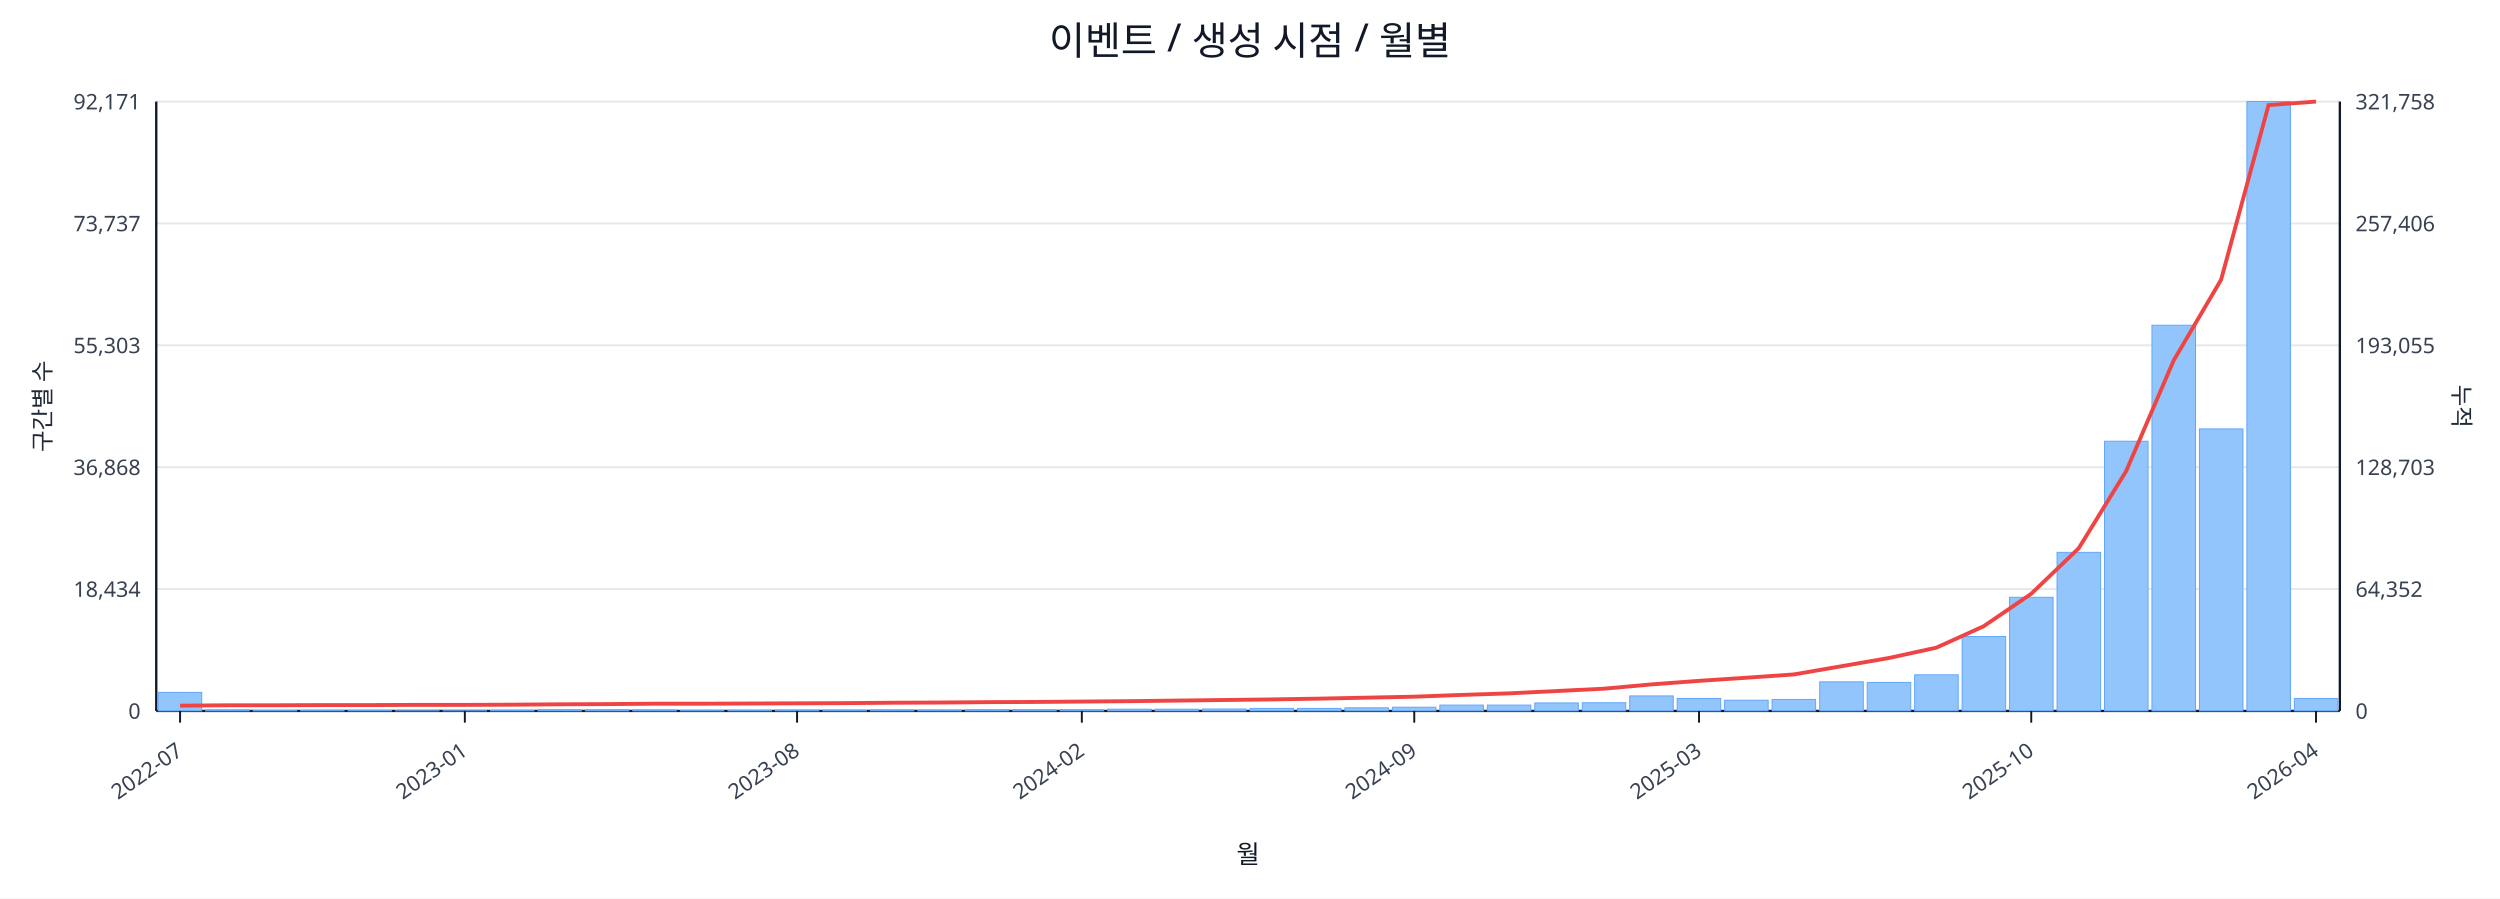
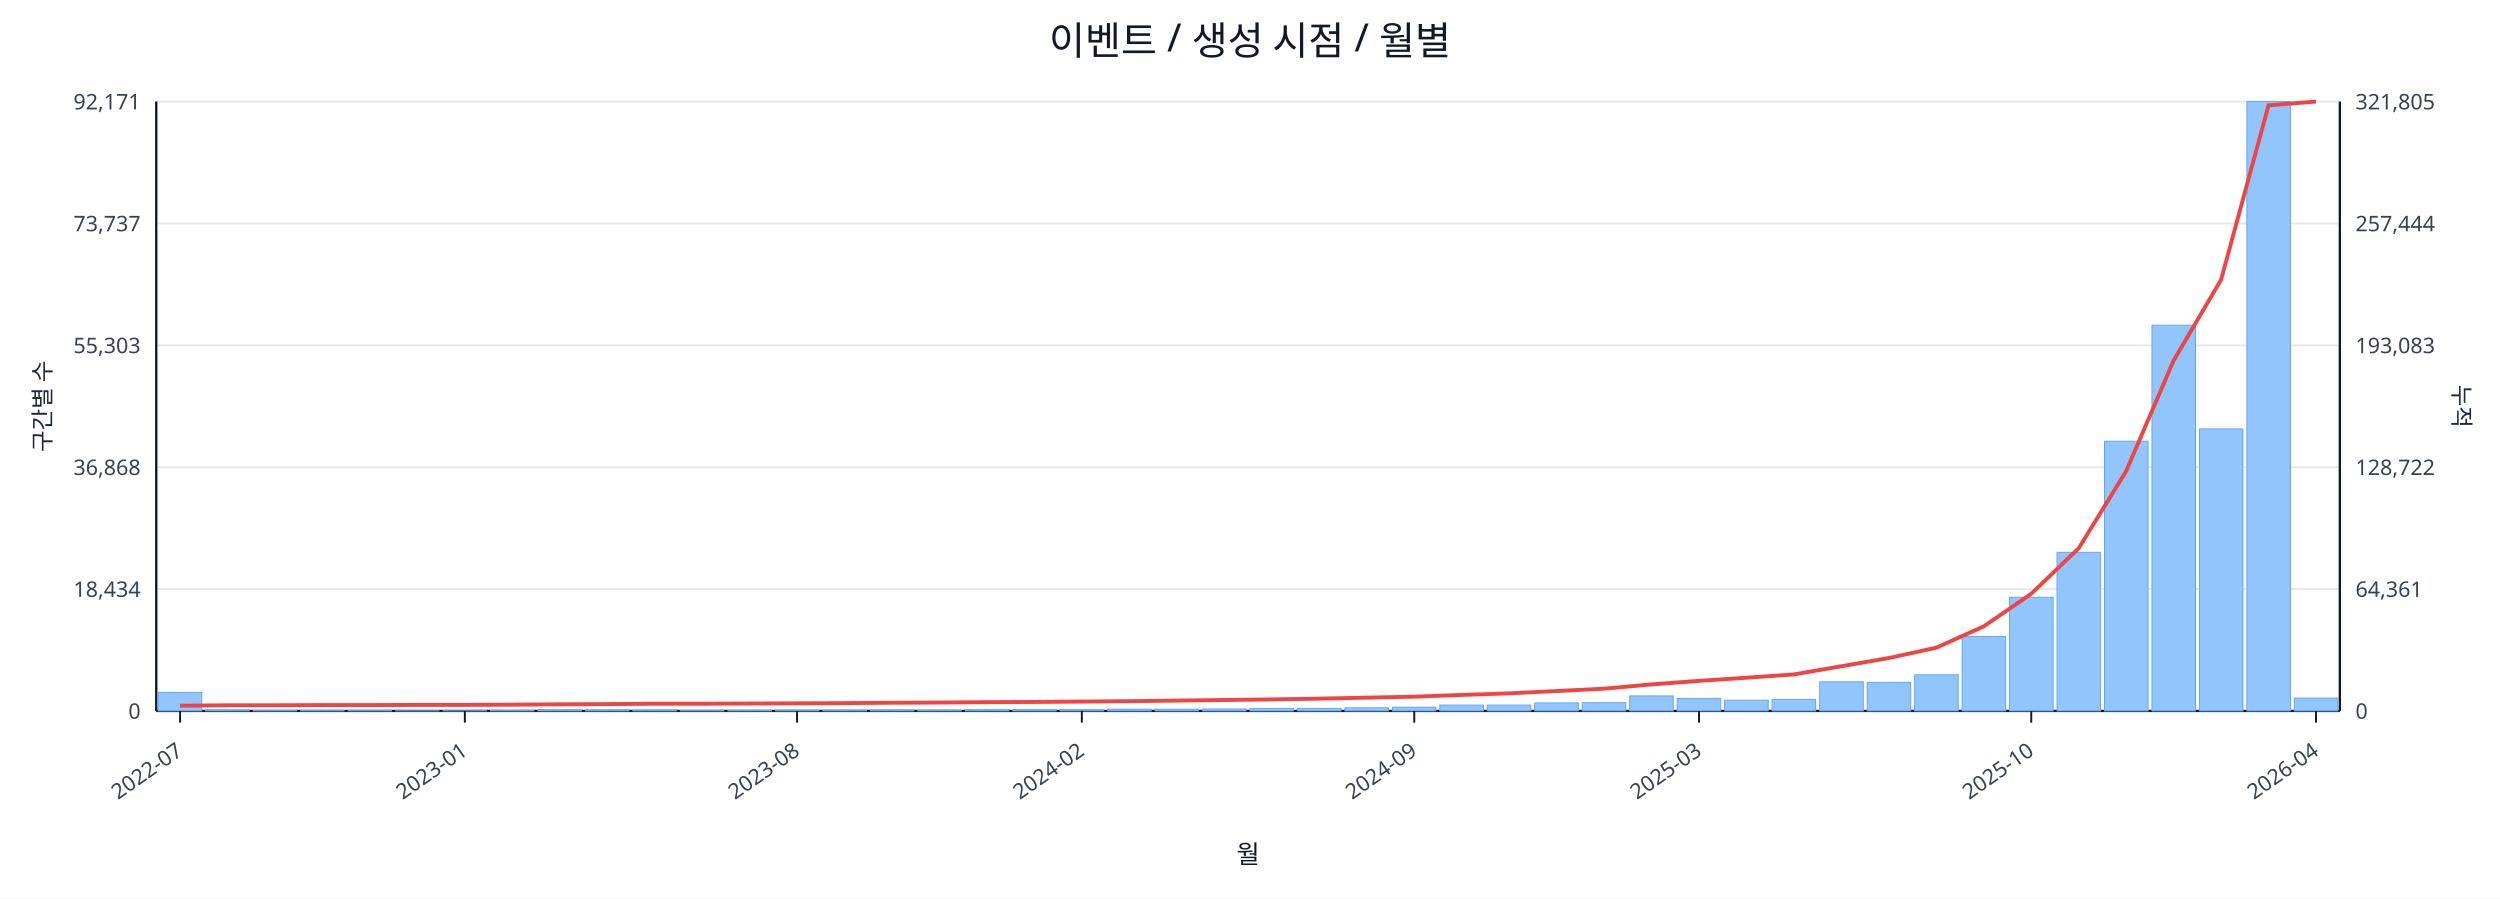
<svg xmlns="http://www.w3.org/2000/svg" width="1280" height="460" viewBox="0 0 1280 460">
  <rect x="0" y="0" width="100%" height="100%" fill="#ffffff" />
  <text x="640.0" y="28" font-size="20" text-anchor="middle" font-family="sans-serif" fill="#111827">이벤트 / 생성 시점 / 월별</text>
  <line x1="80.0" y1="52.0" x2="1198.0" y2="52.0" stroke="#e5e7eb" stroke-width="1" />
  <text x="72.0" y="56.0" font-size="11" text-anchor="end" font-family="sans-serif" fill="#374151">92,171</text>
-   <text x="1206.0" y="56.0" font-size="11" text-anchor="start" font-family="sans-serif" fill="#374151">321,758</text>
+   <text x="1206.0" y="56.0" font-size="11" text-anchor="start" font-family="sans-serif" fill="#374151">321,805</text>
  <line x1="80.0" y1="114.4" x2="1198.0" y2="114.4" stroke="#e5e7eb" stroke-width="1" />
  <text x="72.0" y="118.4" font-size="11" text-anchor="end" font-family="sans-serif" fill="#374151">73,737</text>
-   <text x="1206.0" y="118.4" font-size="11" text-anchor="start" font-family="sans-serif" fill="#374151">257,406</text>
+   <text x="1206.0" y="118.4" font-size="11" text-anchor="start" font-family="sans-serif" fill="#374151">257,444</text>
  <line x1="80.0" y1="176.8" x2="1198.0" y2="176.8" stroke="#e5e7eb" stroke-width="1" />
  <text x="72.0" y="180.8" font-size="11" text-anchor="end" font-family="sans-serif" fill="#374151">55,303</text>
-   <text x="1206.0" y="180.8" font-size="11" text-anchor="start" font-family="sans-serif" fill="#374151">193,055</text>
+   <text x="1206.0" y="180.8" font-size="11" text-anchor="start" font-family="sans-serif" fill="#374151">193,083</text>
  <line x1="80.0" y1="239.2" x2="1198.0" y2="239.2" stroke="#e5e7eb" stroke-width="1" />
  <text x="72.0" y="243.2" font-size="11" text-anchor="end" font-family="sans-serif" fill="#374151">36,868</text>
-   <text x="1206.0" y="243.2" font-size="11" text-anchor="start" font-family="sans-serif" fill="#374151">128,703</text>
+   <text x="1206.0" y="243.2" font-size="11" text-anchor="start" font-family="sans-serif" fill="#374151">128,722</text>
  <line x1="80.0" y1="301.6" x2="1198.0" y2="301.6" stroke="#e5e7eb" stroke-width="1" />
  <text x="72.0" y="305.6" font-size="11" text-anchor="end" font-family="sans-serif" fill="#374151">18,434</text>
-   <text x="1206.0" y="305.6" font-size="11" text-anchor="start" font-family="sans-serif" fill="#374151">64,352</text>
+   <text x="1206.0" y="305.6" font-size="11" text-anchor="start" font-family="sans-serif" fill="#374151">64,361</text>
  <line x1="80.0" y1="364.0" x2="1198.0" y2="364.0" stroke="#e5e7eb" stroke-width="1" />
  <text x="72.0" y="368.0" font-size="11" text-anchor="end" font-family="sans-serif" fill="#374151">0</text>
  <text x="1206.0" y="368.0" font-size="11" text-anchor="start" font-family="sans-serif" fill="#374151">0</text>
  <line x1="80.0" y1="364.0" x2="1198.0" y2="364.0" stroke="#111827" stroke-width="1.2" />
  <line x1="80.0" y1="52.0" x2="80.0" y2="364.0" stroke="#111827" stroke-width="1.2" />
  <line x1="1198.0" y1="52.0" x2="1198.0" y2="364.0" stroke="#111827" stroke-width="1.2" />
  <rect x="81.0" y="354.5" width="22.3" height="9.5" fill="#93c5fd" stroke="#60a5fa" stroke-width="0.5" />
  <rect x="105.3" y="363.5" width="22.3" height="0.5" fill="#93c5fd" stroke="#60a5fa" stroke-width="0.5" />
  <rect x="129.6" y="363.8" width="22.3" height="0.2" fill="#93c5fd" stroke="#60a5fa" stroke-width="0.5" />
  <rect x="153.9" y="363.8" width="22.3" height="0.2" fill="#93c5fd" stroke="#60a5fa" stroke-width="0.5" />
  <rect x="178.2" y="363.8" width="22.3" height="0.2" fill="#93c5fd" stroke="#60a5fa" stroke-width="0.5" />
  <rect x="202.5" y="363.9" width="22.3" height="0.1" fill="#93c5fd" stroke="#60a5fa" stroke-width="0.5" />
  <rect x="226.8" y="363.9" width="22.3" height="0.1" fill="#93c5fd" stroke="#60a5fa" stroke-width="0.5" />
  <rect x="251.1" y="363.7" width="22.3" height="0.3" fill="#93c5fd" stroke="#60a5fa" stroke-width="0.5" />
  <rect x="275.4" y="363.4" width="22.3" height="0.6" fill="#93c5fd" stroke="#60a5fa" stroke-width="0.5" />
  <rect x="299.7" y="363.4" width="22.3" height="0.6" fill="#93c5fd" stroke="#60a5fa" stroke-width="0.5" />
  <rect x="324.0" y="363.5" width="22.3" height="0.5" fill="#93c5fd" stroke="#60a5fa" stroke-width="0.5" />
  <rect x="348.3" y="363.8" width="22.3" height="0.2" fill="#93c5fd" stroke="#60a5fa" stroke-width="0.5" />
  <rect x="372.7" y="363.7" width="22.3" height="0.3" fill="#93c5fd" stroke="#60a5fa" stroke-width="0.5" />
  <rect x="397.0" y="363.6" width="22.3" height="0.4" fill="#93c5fd" stroke="#60a5fa" stroke-width="0.5" />
  <rect x="421.3" y="363.6" width="22.3" height="0.4" fill="#93c5fd" stroke="#60a5fa" stroke-width="0.5" />
  <rect x="445.6" y="363.5" width="22.3" height="0.5" fill="#93c5fd" stroke="#60a5fa" stroke-width="0.5" />
  <rect x="469.9" y="363.6" width="22.3" height="0.4" fill="#93c5fd" stroke="#60a5fa" stroke-width="0.5" />
  <rect x="494.2" y="363.4" width="22.3" height="0.6" fill="#93c5fd" stroke="#60a5fa" stroke-width="0.5" />
  <rect x="518.5" y="363.4" width="22.3" height="0.6" fill="#93c5fd" stroke="#60a5fa" stroke-width="0.5" />
  <rect x="542.8" y="363.4" width="22.3" height="0.6" fill="#93c5fd" stroke="#60a5fa" stroke-width="0.5" />
  <rect x="567.1" y="363.1" width="22.3" height="0.9" fill="#93c5fd" stroke="#60a5fa" stroke-width="0.5" />
  <rect x="591.4" y="363.1" width="22.3" height="0.9" fill="#93c5fd" stroke="#60a5fa" stroke-width="0.5" />
  <rect x="615.7" y="363.0" width="22.3" height="1.0" fill="#93c5fd" stroke="#60a5fa" stroke-width="0.5" />
  <rect x="640.0" y="362.7" width="22.3" height="1.3" fill="#93c5fd" stroke="#60a5fa" stroke-width="0.5" />
  <rect x="664.3" y="362.7" width="22.3" height="1.3" fill="#93c5fd" stroke="#60a5fa" stroke-width="0.5" />
  <rect x="688.6" y="362.4" width="22.3" height="1.6" fill="#93c5fd" stroke="#60a5fa" stroke-width="0.5" />
  <rect x="712.9" y="362.1" width="22.3" height="1.9" fill="#93c5fd" stroke="#60a5fa" stroke-width="0.5" />
  <rect x="737.2" y="361.0" width="22.3" height="3.0" fill="#93c5fd" stroke="#60a5fa" stroke-width="0.5" />
  <rect x="761.5" y="361.0" width="22.3" height="3.0" fill="#93c5fd" stroke="#60a5fa" stroke-width="0.5" />
  <rect x="785.8" y="359.9" width="22.3" height="4.1" fill="#93c5fd" stroke="#60a5fa" stroke-width="0.5" />
  <rect x="810.1" y="359.8" width="22.3" height="4.2" fill="#93c5fd" stroke="#60a5fa" stroke-width="0.5" />
  <rect x="834.4" y="356.3" width="22.3" height="7.7" fill="#93c5fd" stroke="#60a5fa" stroke-width="0.5" />
  <rect x="858.7" y="357.6" width="22.3" height="6.4" fill="#93c5fd" stroke="#60a5fa" stroke-width="0.5" />
  <rect x="883.0" y="358.5" width="22.3" height="5.5" fill="#93c5fd" stroke="#60a5fa" stroke-width="0.5" />
  <rect x="907.3" y="358.1" width="22.3" height="5.9" fill="#93c5fd" stroke="#60a5fa" stroke-width="0.5" />
  <rect x="931.7" y="349.1" width="22.3" height="14.9" fill="#93c5fd" stroke="#60a5fa" stroke-width="0.5" />
  <rect x="956.0" y="349.4" width="22.3" height="14.6" fill="#93c5fd" stroke="#60a5fa" stroke-width="0.5" />
  <rect x="980.3" y="345.5" width="22.3" height="18.5" fill="#93c5fd" stroke="#60a5fa" stroke-width="0.5" />
  <rect x="1004.6" y="325.9" width="22.3" height="38.1" fill="#93c5fd" stroke="#60a5fa" stroke-width="0.5" />
  <rect x="1028.9" y="305.8" width="22.3" height="58.2" fill="#93c5fd" stroke="#60a5fa" stroke-width="0.5" />
  <rect x="1053.2" y="282.8" width="22.3" height="81.2" fill="#93c5fd" stroke="#60a5fa" stroke-width="0.5" />
  <rect x="1077.5" y="225.9" width="22.3" height="138.1" fill="#93c5fd" stroke="#60a5fa" stroke-width="0.5" />
  <rect x="1101.8" y="166.5" width="22.3" height="197.5" fill="#93c5fd" stroke="#60a5fa" stroke-width="0.5" />
  <rect x="1126.1" y="219.6" width="22.3" height="144.4" fill="#93c5fd" stroke="#60a5fa" stroke-width="0.5" />
  <rect x="1150.4" y="52.0" width="22.3" height="312.0" fill="#93c5fd" stroke="#60a5fa" stroke-width="0.5" />
-   <rect x="1174.7" y="357.6" width="22.3" height="6.4" fill="#93c5fd" stroke="#60a5fa" stroke-width="0.5" />
-   <polyline fill="none" stroke="#ef4444" stroke-width="2" points="92.2,361.3 116.5,361.1 140.8,361.1 165.1,361.0 189.4,361.0 213.7,360.9 238.0,360.9 262.3,360.8 286.6,360.6 310.9,360.5 335.2,360.3 359.5,360.3 383.8,360.2 408.1,360.1 432.4,360.0 456.7,359.8 481.0,359.7 505.3,359.5 529.6,359.4 553.9,359.2 578.2,359.0 602.5,358.7 626.8,358.4 651.2,358.1 675.5,357.7 699.8,357.2 724.1,356.7 748.4,355.8 772.7,355.0 797.0,353.8 821.3,352.6 845.6,350.4 869.9,348.6 894.2,347.0 918.5,345.3 942.8,341.1 967.1,336.9 991.4,331.6 1015.7,320.6 1040.0,304.0 1064.3,280.7 1088.6,241.2 1112.9,184.6 1137.2,143.2 1161.5,53.8 1185.8,52.0" />
+   <rect x="1174.7" y="357.4" width="22.3" height="6.6" fill="#93c5fd" stroke="#60a5fa" stroke-width="0.5" />
+   <polyline fill="none" stroke="#ef4444" stroke-width="2" points="92.2,361.3 116.5,361.1 140.8,361.1 165.1,361.0 189.4,361.0 213.7,360.9 238.0,360.9 262.3,360.8 286.6,360.6 310.9,360.5 335.2,360.3 359.5,360.3 383.8,360.2 408.1,360.1 432.4,360.0 456.7,359.8 481.0,359.7 505.3,359.5 529.6,359.4 553.9,359.2 578.2,359.0 602.5,358.7 626.8,358.4 651.2,358.1 675.5,357.7 699.8,357.2 724.1,356.7 748.4,355.8 772.7,355.0 797.0,353.8 821.3,352.6 845.6,350.4 869.9,348.6 894.2,347.0 918.5,345.3 942.8,341.1 967.1,336.9 991.4,331.6 1015.7,320.7 1040.0,304.0 1064.3,280.7 1088.6,241.2 1112.9,184.6 1137.2,143.2 1161.5,53.9 1185.8,52.0" />
  <line x1="92.2" y1="364.0" x2="92.2" y2="370.0" stroke="#111827" stroke-width="1" />
  <text x="94.2" y="386.0" font-size="11" text-anchor="end" transform="rotate(-35 94.2 386.0)" font-family="sans-serif" fill="#374151">2022-07</text>
  <line x1="238.0" y1="364.0" x2="238.0" y2="370.0" stroke="#111827" stroke-width="1" />
  <text x="240.0" y="386.0" font-size="11" text-anchor="end" transform="rotate(-35 240.0 386.0)" font-family="sans-serif" fill="#374151">2023-01</text>
  <line x1="408.1" y1="364.0" x2="408.1" y2="370.0" stroke="#111827" stroke-width="1" />
  <text x="410.1" y="386.0" font-size="11" text-anchor="end" transform="rotate(-35 410.1 386.0)" font-family="sans-serif" fill="#374151">2023-08</text>
  <line x1="553.9" y1="364.0" x2="553.9" y2="370.0" stroke="#111827" stroke-width="1" />
  <text x="555.9" y="386.0" font-size="11" text-anchor="end" transform="rotate(-35 555.9 386.0)" font-family="sans-serif" fill="#374151">2024-02</text>
  <line x1="724.1" y1="364.0" x2="724.1" y2="370.0" stroke="#111827" stroke-width="1" />
  <text x="726.1" y="386.0" font-size="11" text-anchor="end" transform="rotate(-35 726.1 386.0)" font-family="sans-serif" fill="#374151">2024-09</text>
  <line x1="869.9" y1="364.0" x2="869.9" y2="370.0" stroke="#111827" stroke-width="1" />
  <text x="871.9" y="386.0" font-size="11" text-anchor="end" transform="rotate(-35 871.9 386.0)" font-family="sans-serif" fill="#374151">2025-03</text>
  <line x1="1040.0" y1="364.0" x2="1040.0" y2="370.0" stroke="#111827" stroke-width="1" />
  <text x="1042.0" y="386.0" font-size="11" text-anchor="end" transform="rotate(-35 1042.0 386.0)" font-family="sans-serif" fill="#374151">2025-10</text>
  <line x1="1185.8" y1="364.0" x2="1185.8" y2="370.0" stroke="#111827" stroke-width="1" />
  <text x="1187.8" y="386.0" font-size="11" text-anchor="end" transform="rotate(-35 1187.8 386.0)" font-family="sans-serif" fill="#374151">2026-04</text>
  <text x="26" y="208.0" font-size="12" transform="rotate(-90 26 208.0)" text-anchor="middle" font-family="sans-serif" fill="#1f2937">구간별 수</text>
  <text x="1256.0" y="208.0" font-size="12" transform="rotate(90 1256.0 208.0)" text-anchor="middle" font-family="sans-serif" fill="#1f2937">누적</text>
  <text x="639.0" y="442.0" font-size="13" text-anchor="middle" font-family="sans-serif" fill="#111827">월</text>
</svg>
